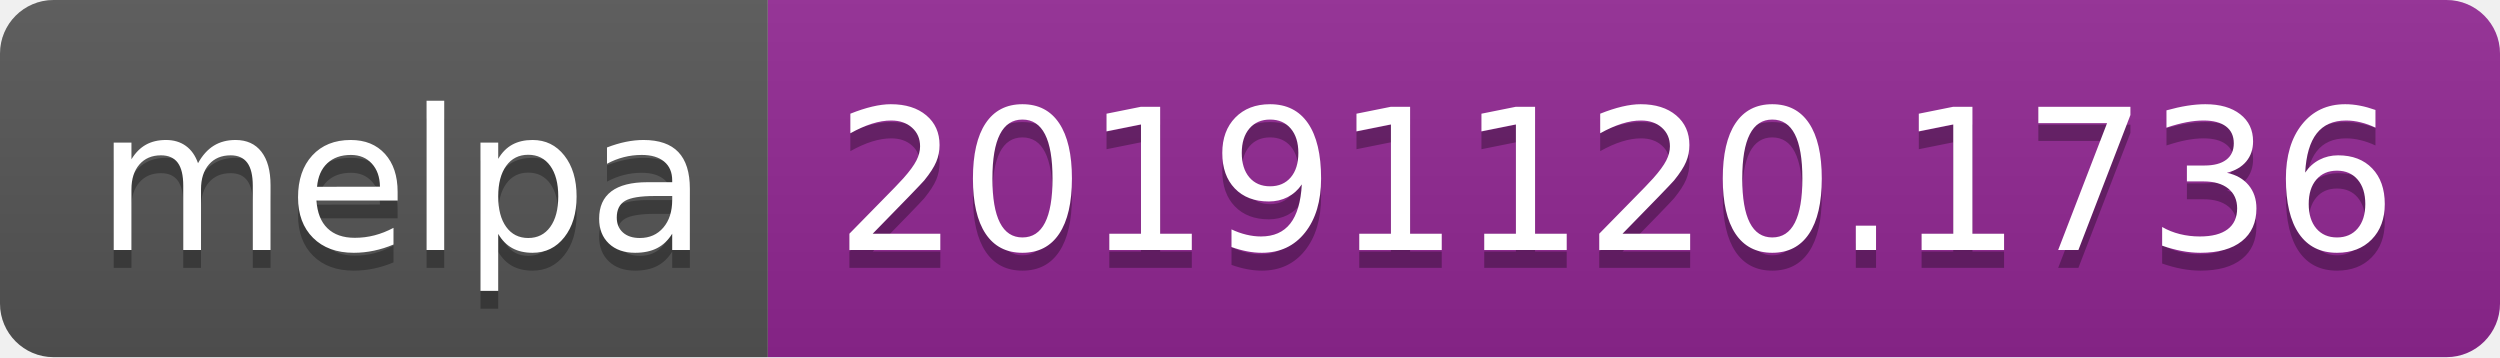
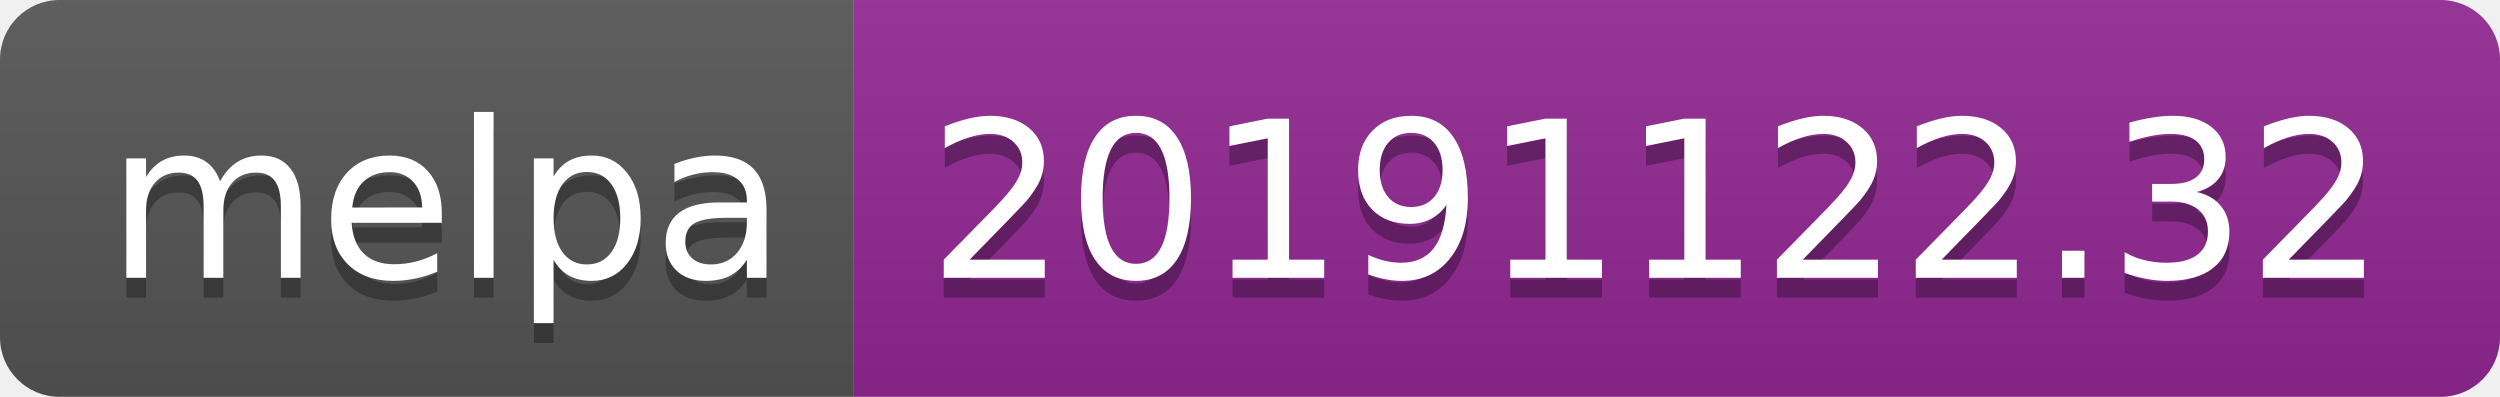
- <svg xmlns="http://www.w3.org/2000/svg" width="140" height="20">
+ <svg xmlns="http://www.w3.org/2000/svg" width="126" height="20">
  <linearGradient id="b" x2="0" y2="100%">
    <stop offset="0" stop-color="#bbb" stop-opacity=".1" />
    <stop offset="1" stop-opacity=".1" />
  </linearGradient>
  <clipPath id="a">
-     <rect width="140" height="20" rx="3" fill="#fff" />
+     <rect width="126" height="20" rx="3" fill="#fff" />
  </clipPath>
  <g clip-path="url(#a)">
    <path fill="#555" d="M0 0h43v20H0z" />
-     <path fill="#922793" d="M43 0h97v20H43z" />
-     <path fill="url(#b)" d="M0 0h140v20H0z" />
+     <path fill="#922793" d="M43 0h83v20H43z" />
+     <path fill="url(#b)" d="M0 0h126v20H0z" />
  </g>
  <g fill="#fff" text-anchor="middle" font-family="DejaVu Sans,Verdana,Geneva,sans-serif" font-size="110">
    <text x="225" y="150" fill="#010101" fill-opacity=".3" transform="scale(.1)" textLength="330">melpa</text>
    <text x="225" y="140" transform="scale(.1)" textLength="330">melpa</text>
-     <text x="905" y="150" fill="#010101" fill-opacity=".3" transform="scale(.1)" textLength="870">20191120.1736</text>
-     <text x="905" y="140" transform="scale(.1)" textLength="870">20191120.1736</text>
+     <text x="835" y="150" fill="#010101" fill-opacity=".3" transform="scale(.1)" textLength="730">20191122.32</text>
+     <text x="835" y="140" transform="scale(.1)" textLength="730">20191122.32</text>
  </g>
</svg>
